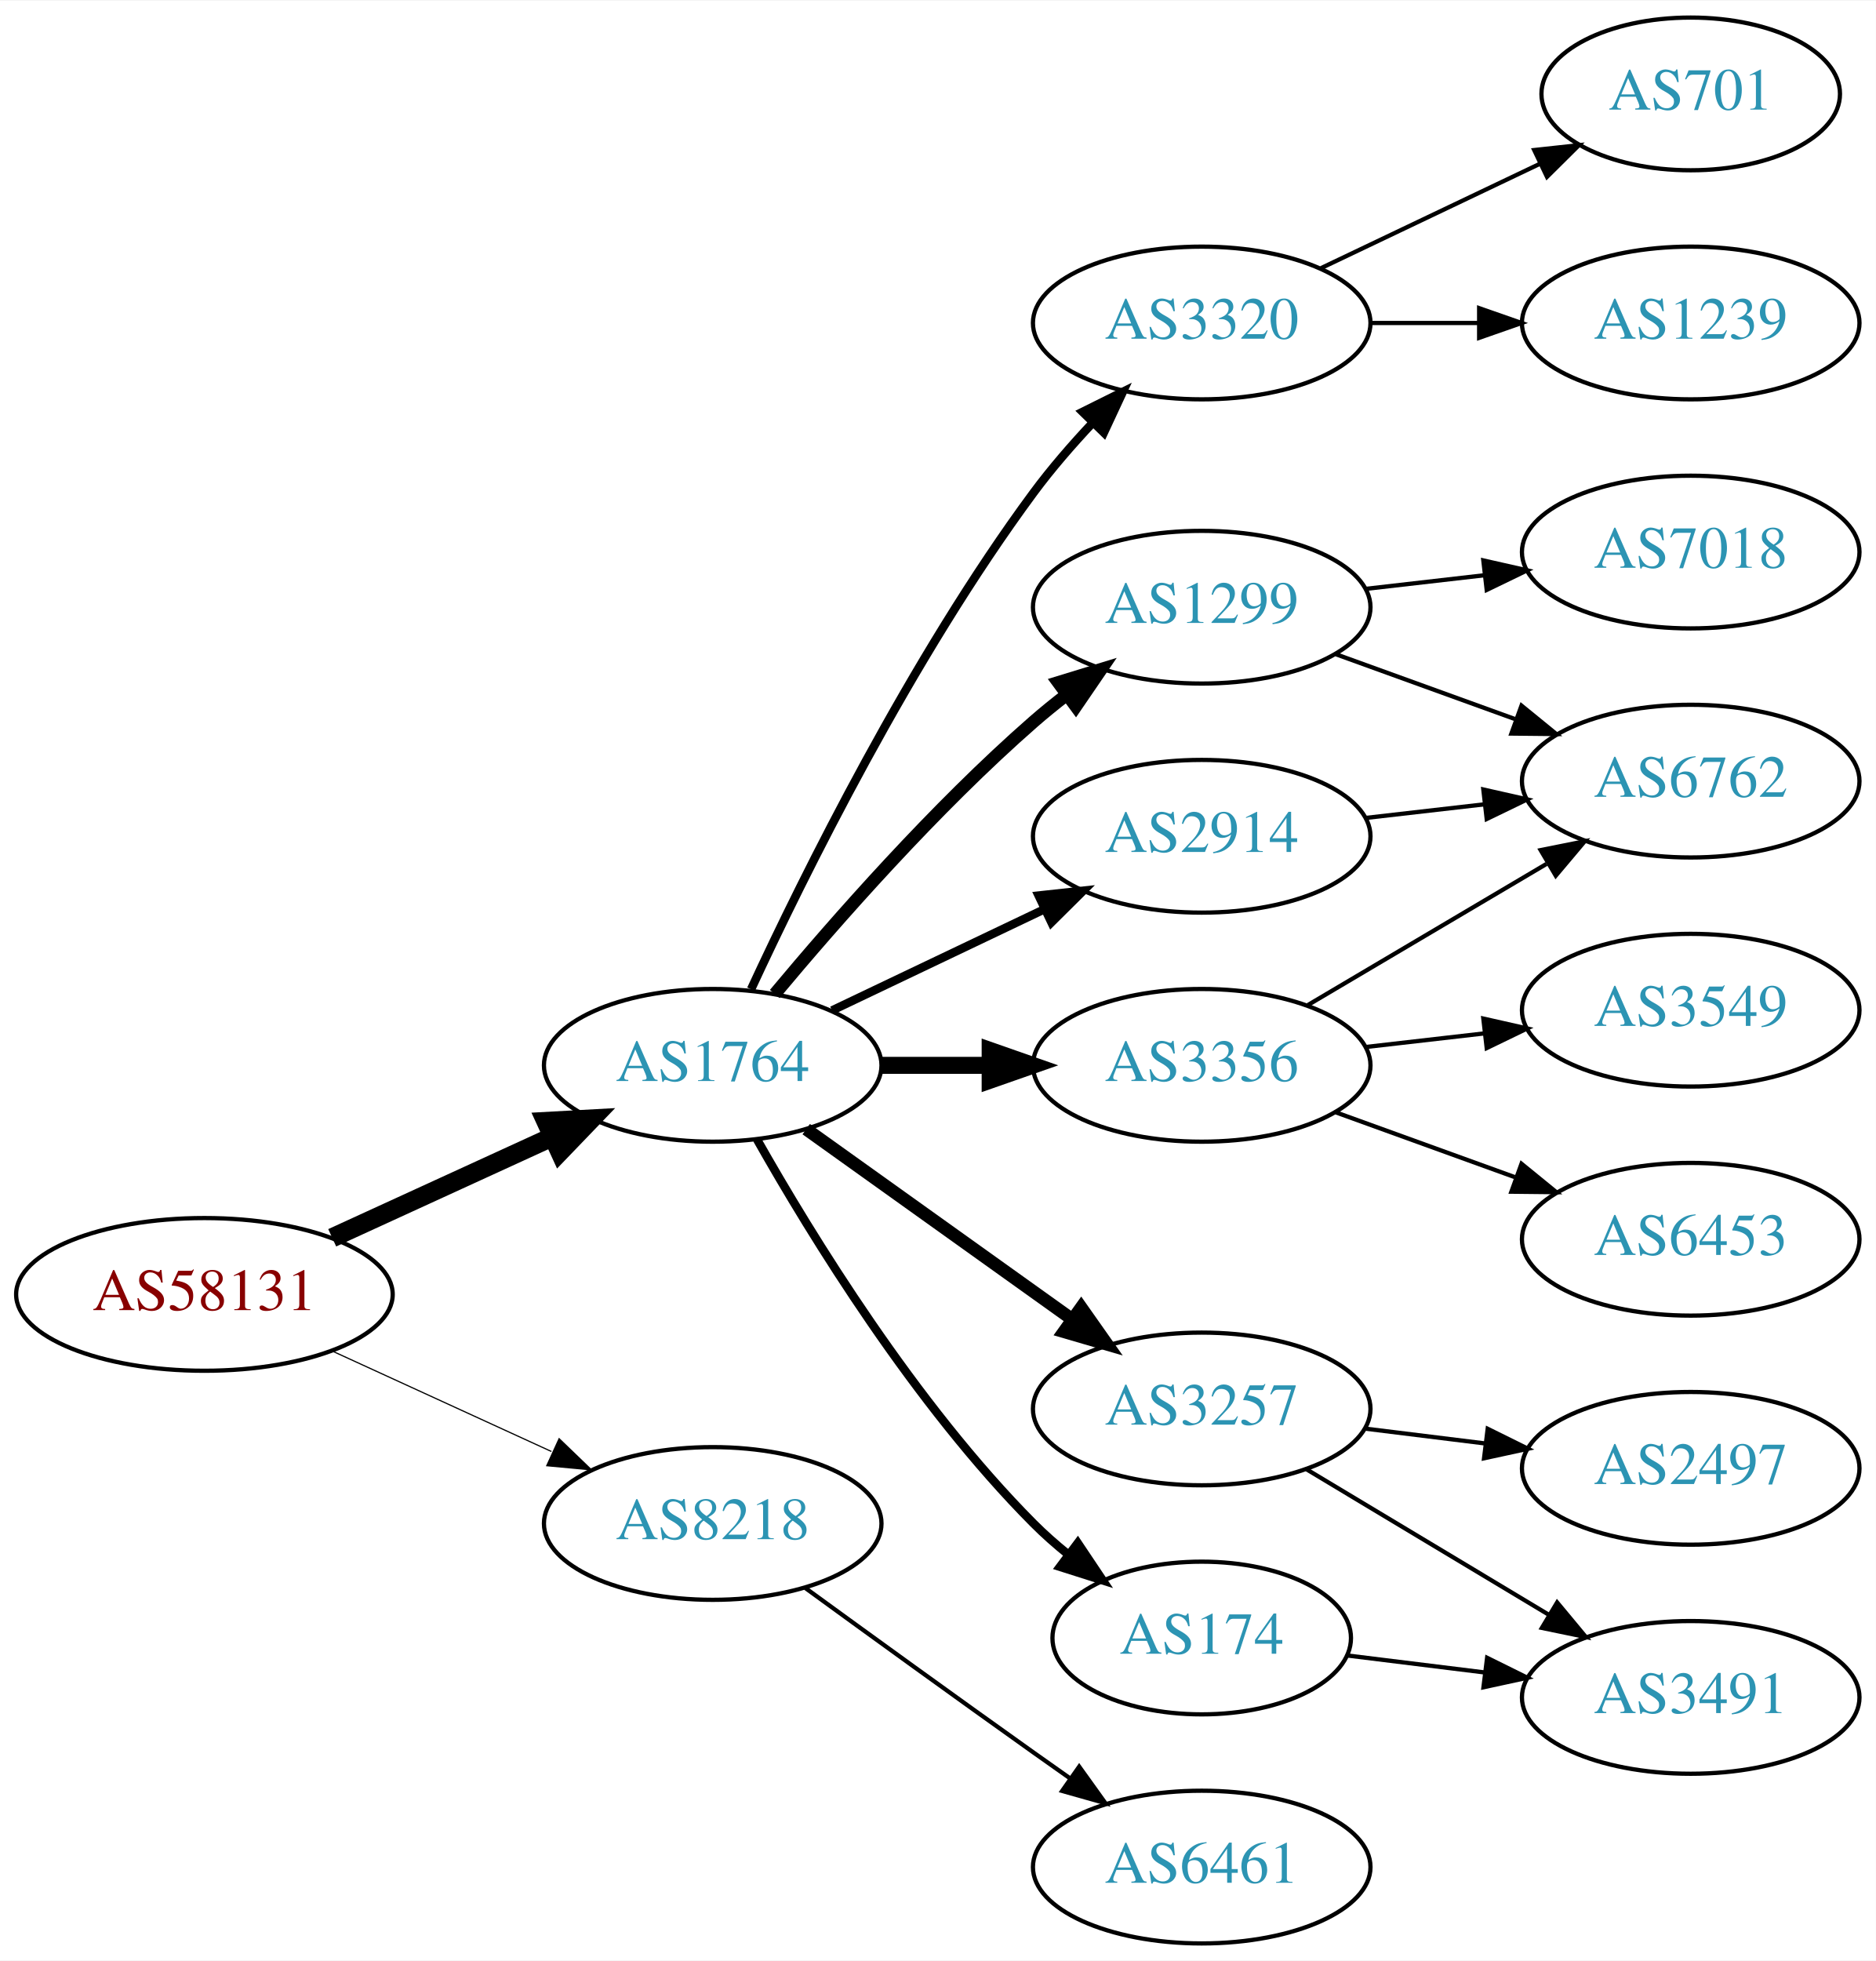
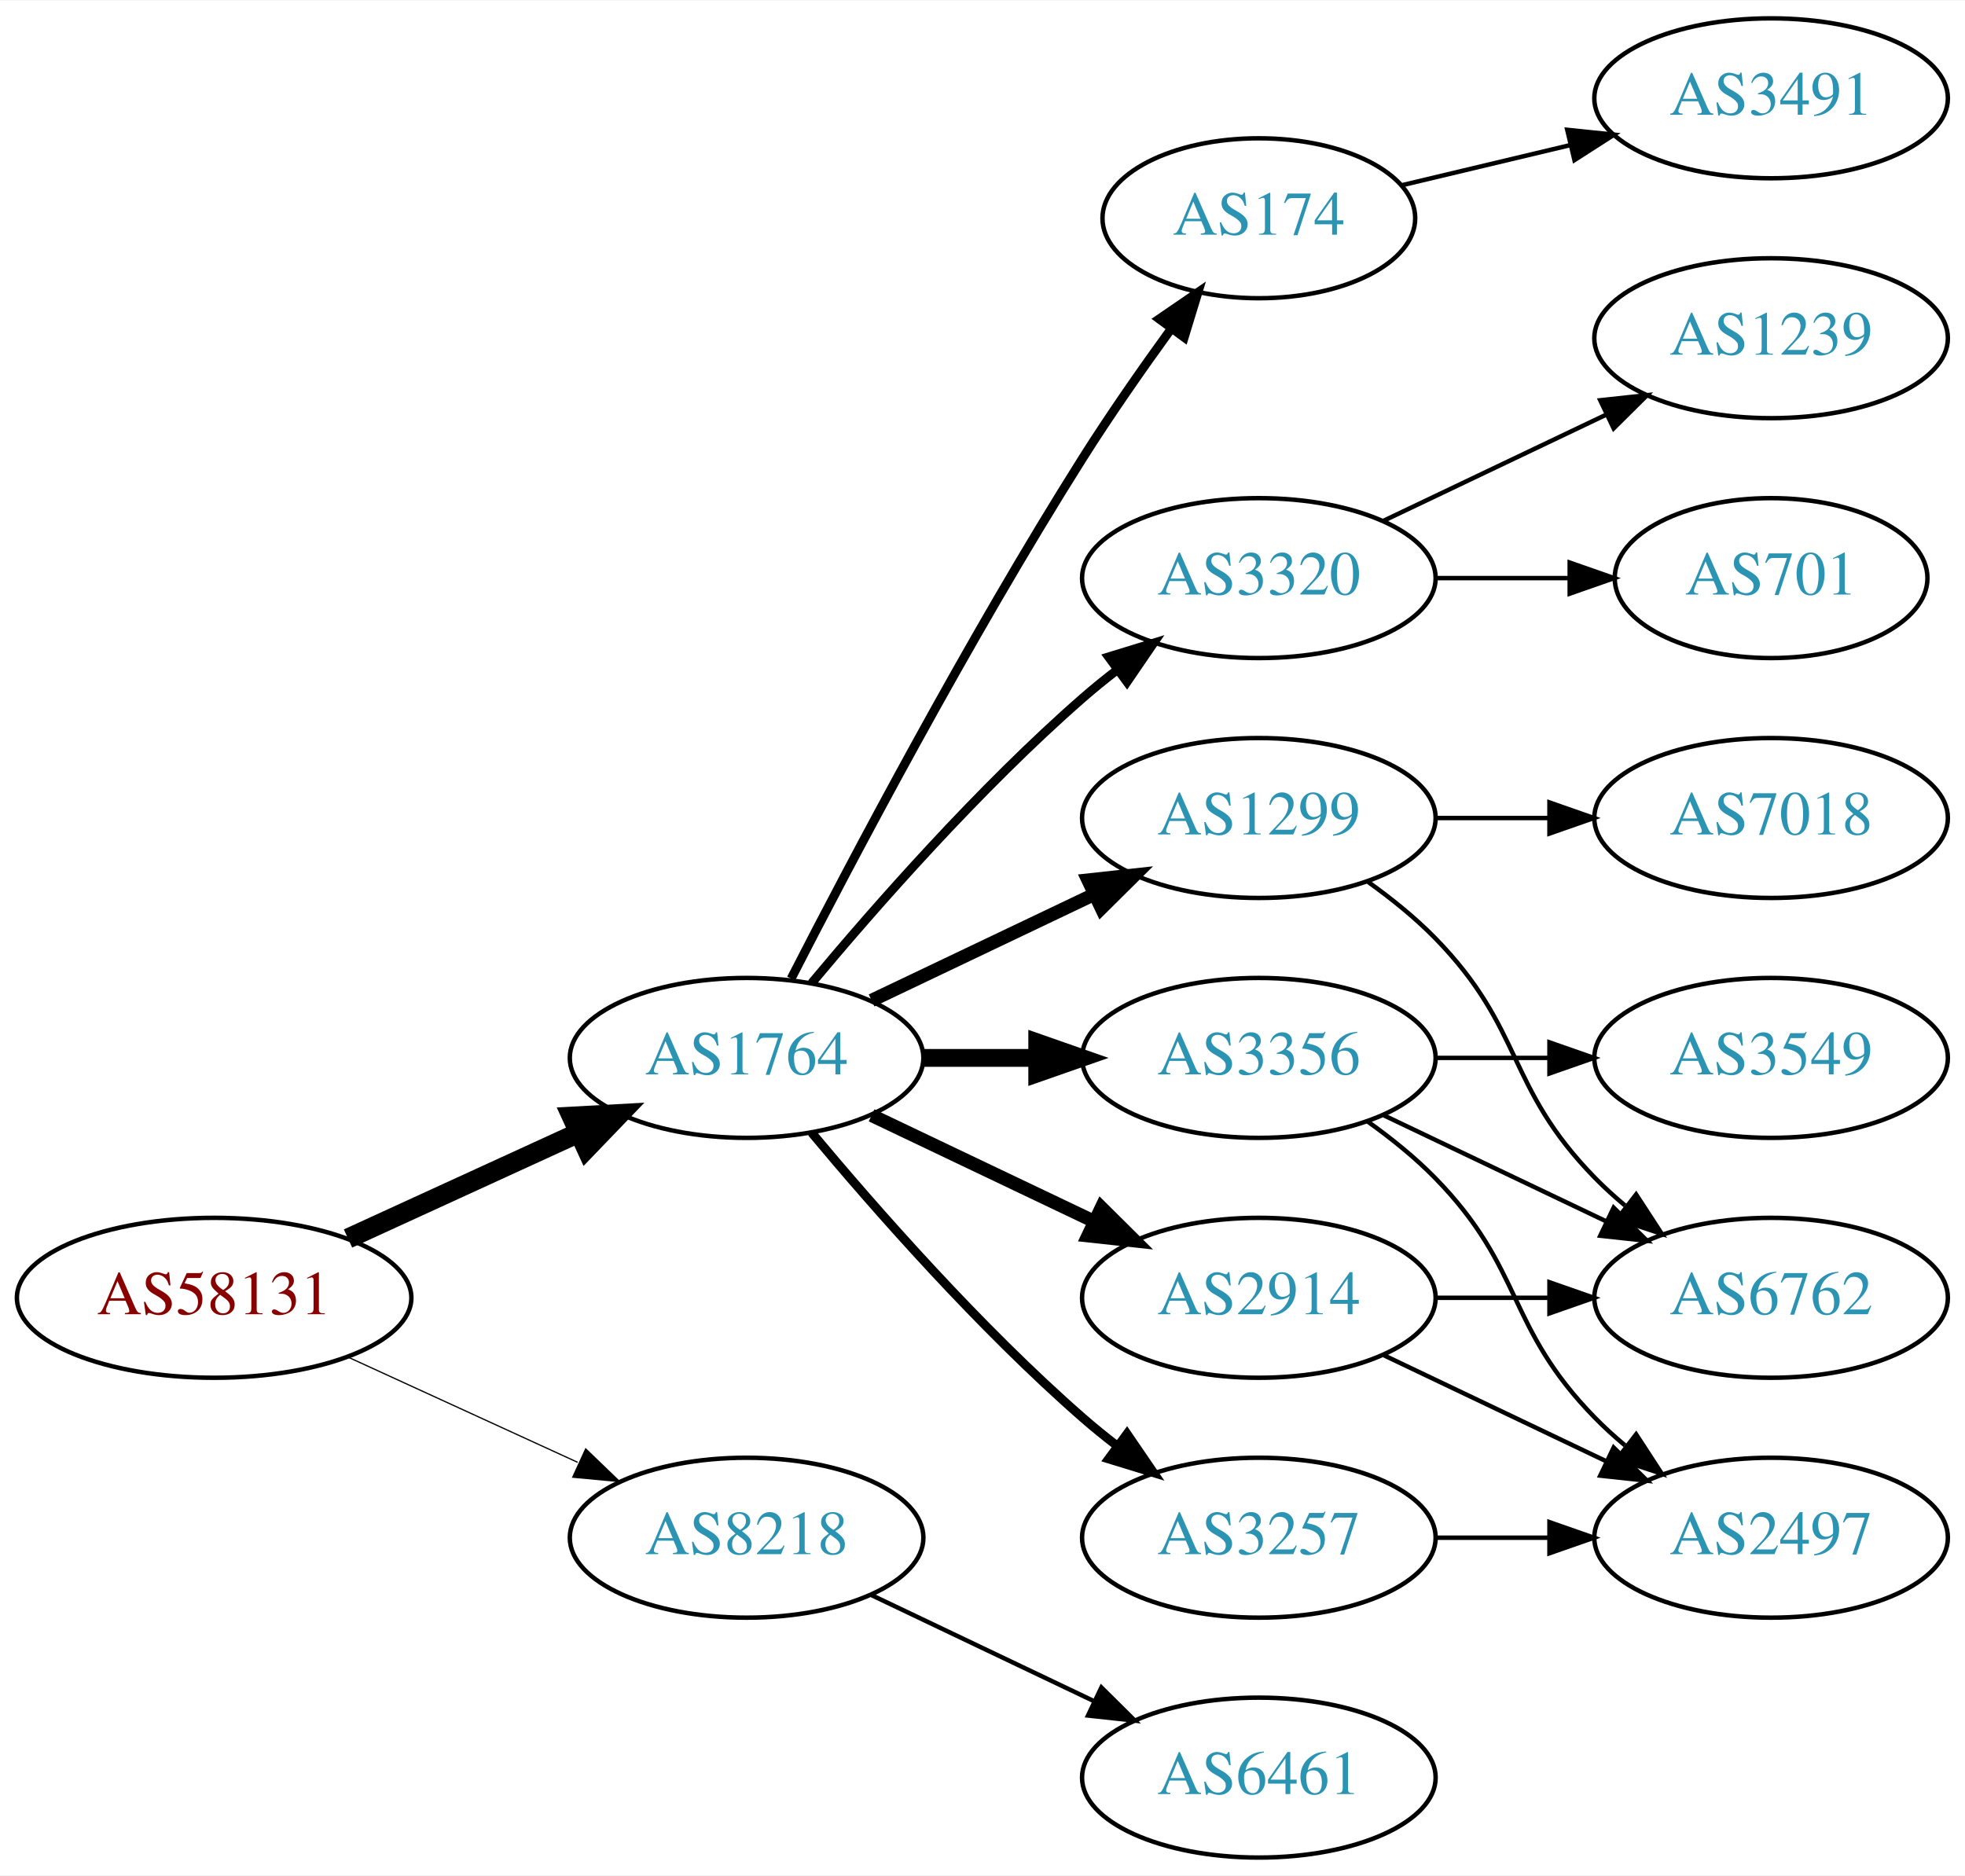
- <svg xmlns="http://www.w3.org/2000/svg" xmlns:xlink="http://www.w3.org/1999/xlink" width="442pt" height="462pt" viewBox="0.00 0.00 442.27 462.00">
-   <g id="graph0" class="graph" transform="scale(1 1) rotate(0) translate(4 458)">
-     <polygon fill="white" stroke="none" points="-4,4 -4,-458 438.271,-458 438.271,4 -4,4" />
+ <svg xmlns="http://www.w3.org/2000/svg" xmlns:xlink="http://www.w3.org/1999/xlink" width="442pt" height="422pt" viewBox="0.00 0.00 442.27 422.00">
+   <g id="graph0" class="graph" transform="scale(1 1) rotate(0) translate(4 418)">
+     <polygon fill="white" stroke="none" points="-4,4 -4,-418 438.271,-418 438.271,4 -4,4" />
    <g id="node1" class="node">
      <g id="a_node1">
        <a xlink:href="/asn/58131" xlink:title="AS58131 ~ Wallnerstrasse 6 [AT]">
-           <ellipse fill="#ffffff" stroke="black" cx="44.196" cy="-153" rx="44.393" ry="18" />
-           <text text-anchor="middle" x="44.196" y="-149.3" font-family="Times,serif" font-size="14.00" fill="#880000">AS58131</text>
+           <ellipse fill="#ffffff" stroke="black" cx="44.196" cy="-126" rx="44.393" ry="18" />
+           <text text-anchor="middle" x="44.196" y="-122.3" font-family="Times,serif" font-size="14.00" fill="#880000">AS58131</text>
        </a>
      </g>
    </g>
    <g id="node2" class="node">
      <g id="a_node2">
        <a xlink:href="/asn/1764" xlink:title="AS1764 ~ NEXTLAYER-AS [AT]">
-           <ellipse fill="#ffffff" stroke="black" cx="164.039" cy="-207" rx="39.794" ry="18" />
-           <text text-anchor="middle" x="164.039" y="-203.3" font-family="Times,serif" font-size="14.00" fill="#2c94b3">AS1764</text>
+           <ellipse fill="#ffffff" stroke="black" cx="164.039" cy="-180" rx="39.794" ry="18" />
+           <text text-anchor="middle" x="164.039" y="-176.3" font-family="Times,serif" font-size="14.00" fill="#2c94b3">AS1764</text>
        </a>
      </g>
    </g>
    <g id="edge1" class="edge">
-       <path fill="none" stroke="black" stroke-width="4.5" d="M74.326,-166.348C89.937,-173.502 109.335,-182.391 126.007,-190.03" />
-       <polygon fill="black" stroke="black" stroke-width="4.5" points="124.727,-193.775 135.459,-194.362 128.008,-186.616 124.727,-193.775" />
+       <path fill="none" stroke="black" stroke-width="4.5" d="M74.326,-139.348C89.937,-146.502 109.335,-155.391 126.007,-163.03" />
+       <polygon fill="black" stroke="black" stroke-width="4.5" points="124.727,-166.775 135.459,-167.362 128.008,-159.616 124.727,-166.775" />
    </g>
    <g id="node3" class="node">
      <g id="a_node3">
        <a xlink:href="/asn/8218" xlink:title="AS8218 ~ legacy Neotelecoms [FR]">
-           <ellipse fill="#ffffff" stroke="black" cx="164.039" cy="-99" rx="39.794" ry="18" />
-           <text text-anchor="middle" x="164.039" y="-95.3" font-family="Times,serif" font-size="14.00" fill="#2c94b3">AS8218</text>
+           <ellipse fill="#ffffff" stroke="black" cx="164.039" cy="-72" rx="39.794" ry="18" />
+           <text text-anchor="middle" x="164.039" y="-68.3" font-family="Times,serif" font-size="14.00" fill="#2c94b3">AS8218</text>
        </a>
      </g>
    </g>
    <g id="edge2" class="edge">
-       <path fill="none" stroke="black" stroke-width="0.281" d="M74.326,-139.652C89.937,-132.498 109.335,-123.609 126.007,-115.97" />
-       <polygon fill="black" stroke="black" stroke-width="0.281" points="127.826,-118.986 135.459,-111.638 124.91,-112.622 127.826,-118.986" />
+       <path fill="none" stroke="black" stroke-width="0.281" d="M74.326,-112.652C89.937,-105.498 109.335,-96.609 126.007,-88.969" />
+       <polygon fill="black" stroke="black" stroke-width="0.281" points="127.826,-91.986 135.459,-84.638 124.91,-85.622 127.826,-91.986" />
    </g>
    <g id="node4" class="node">
      <g id="a_node4">
-         <a xlink:href="/asn/1299" xlink:title="AS1299 ~ Telia Carrier [EU]">
-           <ellipse fill="#ffffff" stroke="black" cx="279.332" cy="-315" rx="39.794" ry="18" />
-           <text text-anchor="middle" x="279.332" y="-311.3" font-family="Times,serif" font-size="14.00" fill="#2c94b3">AS1299</text>
+         <a xlink:href="/asn/3356" xlink:title="AS3356 ~ Level 3 Parent, LLC [US]">
+           <ellipse fill="#ffffff" stroke="black" cx="279.332" cy="-180" rx="39.794" ry="18" />
+           <text text-anchor="middle" x="279.332" y="-176.3" font-family="Times,serif" font-size="14.00" fill="#2c94b3">AS3356</text>
        </a>
      </g>
    </g>
    <g id="edge3" class="edge">
-       <path fill="none" stroke="black" stroke-width="3" d="M178.669,-223.817C192.951,-240.929 216.498,-267.745 239.685,-288 242.151,-290.154 244.789,-292.294 247.487,-294.372" />
-       <polygon fill="black" stroke="black" stroke-width="3" points="245.512,-297.264 255.641,-300.37 249.66,-291.625 245.512,-297.264" />
+       <path fill="none" stroke="black" stroke-width="4" d="M203.711,-180C211.914,-180 220.678,-180 229.21,-180" />
+       <polygon fill="black" stroke="black" stroke-width="4" points="229.449,-183.5 239.449,-180 229.449,-176.5 229.449,-183.5" />
    </g>
    <g id="node5" class="node">
      <g id="a_node5">
-         <a xlink:href="/asn/3356" xlink:title="AS3356 ~ Level 3 Parent, LLC [US]">
-           <ellipse fill="#ffffff" stroke="black" cx="279.332" cy="-207" rx="39.794" ry="18" />
-           <text text-anchor="middle" x="279.332" y="-203.3" font-family="Times,serif" font-size="14.00" fill="#2c94b3">AS3356</text>
+         <a xlink:href="/asn/174" xlink:title="AS174 ~ Cogent Communications [US]">
+           <ellipse fill="#ffffff" stroke="black" cx="279.332" cy="-369" rx="35.194" ry="18" />
+           <text text-anchor="middle" x="279.332" y="-365.3" font-family="Times,serif" font-size="14.00" fill="#2c94b3">AS174</text>
        </a>
      </g>
    </g>
    <g id="edge4" class="edge">
-       <path fill="none" stroke="black" stroke-width="4" d="M203.711,-207C211.914,-207 220.678,-207 229.21,-207" />
-       <polygon fill="black" stroke="black" stroke-width="4" points="229.449,-210.5 239.449,-207 229.449,-203.5 229.449,-210.5" />
+       <path fill="none" stroke="black" stroke-width="2" d="M174.065,-197.852C187.501,-224.055 213.95,-274.237 239.685,-315 245.841,-324.751 253.087,-335.127 259.631,-344.15" />
+       <polygon fill="black" stroke="black" stroke-width="2" points="256.892,-346.333 265.632,-352.322 262.534,-342.19 256.892,-346.333" />
    </g>
    <g id="node6" class="node">
      <g id="a_node6">
-         <a xlink:href="/asn/3257" xlink:title="AS3257 ~ GTT [DE]">
-           <ellipse fill="#ffffff" stroke="black" cx="279.332" cy="-126" rx="39.794" ry="18" />
-           <text text-anchor="middle" x="279.332" y="-122.3" font-family="Times,serif" font-size="14.00" fill="#2c94b3">AS3257</text>
+         <a xlink:href="/asn/1299" xlink:title="AS1299 ~ Telia Carrier [EU]">
+           <ellipse fill="#ffffff" stroke="black" cx="279.332" cy="-234" rx="39.794" ry="18" />
+           <text text-anchor="middle" x="279.332" y="-230.3" font-family="Times,serif" font-size="14.00" fill="#2c94b3">AS1299</text>
        </a>
      </g>
    </g>
    <g id="edge5" class="edge">
-       <path fill="none" stroke="black" stroke-width="3" d="M186.083,-191.954C203.697,-179.361 229.036,-161.245 248.701,-147.184" />
-       <polygon fill="black" stroke="black" stroke-width="3" points="250.917,-149.903 257.016,-141.24 246.845,-144.209 250.917,-149.903" />
+       <path fill="none" stroke="black" stroke-width="3" d="M192.175,-192.934C207.169,-200.081 225.99,-209.052 242.213,-216.785" />
+       <polygon fill="black" stroke="black" stroke-width="3" points="240.884,-220.028 251.417,-221.171 243.895,-213.709 240.884,-220.028" />
    </g>
    <g id="node7" class="node">
      <g id="a_node7">
-         <a xlink:href="/asn/3320" xlink:title="AS3320 ~ DTAG [DE]">
-           <ellipse fill="#ffffff" stroke="black" cx="279.332" cy="-382" rx="39.794" ry="18" />
-           <text text-anchor="middle" x="279.332" y="-378.3" font-family="Times,serif" font-size="14.00" fill="#2c94b3">AS3320</text>
+         <a xlink:href="/asn/2914" xlink:title="AS2914 ~ NTT America, Inc. [US]">
+           <ellipse fill="#ffffff" stroke="black" cx="279.332" cy="-126" rx="39.794" ry="18" />
+           <text text-anchor="middle" x="279.332" y="-122.3" font-family="Times,serif" font-size="14.00" fill="#2c94b3">AS2914</text>
        </a>
      </g>
    </g>
    <g id="edge6" class="edge">
-       <path fill="none" stroke="black" stroke-width="2" d="M173.085,-224.935C185.484,-251.675 210.867,-303.021 239.685,-342 243.851,-347.634 248.76,-353.288 253.656,-358.498" />
-       <polygon fill="black" stroke="black" stroke-width="2" points="251.247,-361.04 260.733,-365.759 256.26,-356.155 251.247,-361.04" />
+       <path fill="none" stroke="black" stroke-width="3" d="M192.175,-167.066C207.169,-159.919 225.99,-150.948 242.213,-143.215" />
+       <polygon fill="black" stroke="black" stroke-width="3" points="243.895,-146.291 251.417,-138.829 240.884,-139.972 243.895,-146.291" />
    </g>
    <g id="node8" class="node">
      <g id="a_node8">
-         <a xlink:href="/asn/174" xlink:title="AS174 ~ Cogent Communications [US]">
-           <ellipse fill="#ffffff" stroke="black" cx="279.332" cy="-72" rx="35.194" ry="18" />
-           <text text-anchor="middle" x="279.332" y="-68.3" font-family="Times,serif" font-size="14.00" fill="#2c94b3">AS174</text>
+         <a xlink:href="/asn/3257" xlink:title="AS3257 ~ GTT [DE]">
+           <ellipse fill="#ffffff" stroke="black" cx="279.332" cy="-72" rx="39.794" ry="18" />
+           <text text-anchor="middle" x="279.332" y="-68.3" font-family="Times,serif" font-size="14.00" fill="#2c94b3">AS3257</text>
        </a>
      </g>
    </g>
    <g id="edge7" class="edge">
-       <path fill="none" stroke="black" stroke-width="2" d="M174.498,-189.51C187.28,-166.904 211.712,-127.114 239.685,-99 242.185,-96.487 244.946,-94.052 247.807,-91.739" />
-       <polygon fill="black" stroke="black" stroke-width="2" points="250.108,-94.389 256.004,-85.587 245.905,-88.79 250.108,-94.389" />
+       <path fill="none" stroke="black" stroke-width="2" d="M178.669,-163.183C192.951,-146.071 216.498,-119.255 239.685,-99 242.151,-96.846 244.789,-94.706 247.487,-92.628" />
+       <polygon fill="black" stroke="black" stroke-width="2" points="249.66,-95.375 255.641,-86.63 245.512,-89.736 249.66,-95.375" />
    </g>
    <g id="node9" class="node">
      <g id="a_node9">
-         <a xlink:href="/asn/2914" xlink:title="AS2914 ~ NTT America, Inc. [US]">
-           <ellipse fill="#ffffff" stroke="black" cx="279.332" cy="-261" rx="39.794" ry="18" />
-           <text text-anchor="middle" x="279.332" y="-257.3" font-family="Times,serif" font-size="14.00" fill="#2c94b3">AS2914</text>
+         <a xlink:href="/asn/3320" xlink:title="AS3320 ~ DTAG [DE]">
+           <ellipse fill="#ffffff" stroke="black" cx="279.332" cy="-288" rx="39.794" ry="18" />
+           <text text-anchor="middle" x="279.332" y="-284.3" font-family="Times,serif" font-size="14.00" fill="#2c94b3">AS3320</text>
        </a>
      </g>
    </g>
    <g id="edge8" class="edge">
-       <path fill="none" stroke="black" stroke-width="2" d="M192.175,-219.934C207.169,-227.081 225.99,-236.052 242.213,-243.785" />
-       <polygon fill="black" stroke="black" stroke-width="2" points="240.884,-247.028 251.417,-248.171 243.895,-240.709 240.884,-247.028" />
-     </g>
-     <g id="node18" class="node">
-       <g id="a_node18">
+       <path fill="none" stroke="black" stroke-width="2" d="M178.669,-196.817C192.951,-213.929 216.498,-240.745 239.685,-261 242.151,-263.154 244.789,-265.294 247.487,-267.372" />
+       <polygon fill="black" stroke="black" stroke-width="2" points="245.512,-270.264 255.641,-273.37 249.66,-264.625 245.512,-270.264" />
+     </g>
+     <g id="node17" class="node">
+       <g id="a_node17">
        <a xlink:href="/asn/6461" xlink:title="AS6461 ~ Zayo Bandwidth [US]">
          <ellipse fill="#ffffff" stroke="black" cx="279.332" cy="-18" rx="39.794" ry="18" />
          <text text-anchor="middle" x="279.332" y="-14.3" font-family="Times,serif" font-size="14.00" fill="#2c94b3">AS6461</text>
        </a>
      </g>
    </g>
    <g id="edge20" class="edge">
-       <path fill="none" stroke="black" d="M185.887,-83.778C200.821,-72.909 221.435,-57.975 239.685,-45 242.506,-42.995 245.449,-40.915 248.397,-38.841" />
-       <polygon fill="black" stroke="black" points="250.443,-41.681 256.621,-33.074 246.424,-35.95 250.443,-41.681" />
+       <path fill="none" stroke="black" d="M192.175,-59.066C207.169,-51.919 225.99,-42.948 242.213,-35.215" />
+       <polygon fill="black" stroke="black" points="243.895,-38.291 251.417,-30.829 240.884,-31.972 243.895,-38.291" />
+     </g>
+     <g id="node10" class="node">
+       <g id="a_node10">
+         <a xlink:href="/asn/6762" xlink:title="AS6762 ~ TELECOM ITALIA SPARKLE S.p.A. [IT]">
+           <ellipse fill="#ffffff" stroke="black" cx="394.625" cy="-126" rx="39.794" ry="18" />
+           <text text-anchor="middle" x="394.625" y="-122.3" font-family="Times,serif" font-size="14.00" fill="#2c94b3">AS6762</text>
+         </a>
+       </g>
+     </g>
+     <g id="edge9" class="edge">
+       <path fill="none" stroke="black" d="M307.468,-167.066C322.462,-159.919 341.283,-150.948 357.506,-143.215" />
+       <polygon fill="black" stroke="black" points="359.188,-146.291 366.71,-138.829 356.177,-139.972 359.188,-146.291" />
    </g>
    <g id="node11" class="node">
      <g id="a_node11">
-         <a xlink:href="/asn/6762" xlink:title="AS6762 ~ TELECOM ITALIA SPARKLE S.p.A. [IT]">
-           <ellipse fill="#ffffff" stroke="black" cx="394.625" cy="-274" rx="39.794" ry="18" />
-           <text text-anchor="middle" x="394.625" y="-270.3" font-family="Times,serif" font-size="14.00" fill="#2c94b3">AS6762</text>
-         </a>
-       </g>
-     </g>
-     <g id="edge12" class="edge">
-       <path fill="none" stroke="black" d="M310.99,-303.905C323.963,-299.21 339.256,-293.676 353.137,-288.652" />
-       <polygon fill="black" stroke="black" points="354.729,-291.798 362.941,-285.104 352.347,-285.216 354.729,-291.798" />
+         <a xlink:href="/asn/2497" xlink:title="AS2497 ~ Internet Initiative Japan Inc. [JP]">
+           <ellipse fill="#ffffff" stroke="black" cx="394.625" cy="-72" rx="39.794" ry="18" />
+           <text text-anchor="middle" x="394.625" y="-68.3" font-family="Times,serif" font-size="14.00" fill="#2c94b3">AS2497</text>
+         </a>
+       </g>
+     </g>
+     <g id="edge10" class="edge">
+       <path fill="none" stroke="black" d="M303.926,-165.611C309.182,-161.852 314.513,-157.563 318.978,-153 339.151,-132.383 334.806,-119.617 354.978,-99 357.071,-96.861 359.354,-94.782 361.731,-92.79" />
+       <polygon fill="black" stroke="black" points="364.249,-95.268 370.031,-86.389 359.974,-89.725 364.249,-95.268" />
+     </g>
+     <g id="node12" class="node">
+       <g id="a_node12">
+         <a xlink:href="/asn/3549" xlink:title="AS3549 ~ Level 3 Parent, LLC [US]">
+           <ellipse fill="#ffffff" stroke="black" cx="394.625" cy="-180" rx="39.794" ry="18" />
+           <text text-anchor="middle" x="394.625" y="-176.3" font-family="Times,serif" font-size="14.00" fill="#2c94b3">AS3549</text>
+         </a>
+       </g>
+     </g>
+     <g id="edge11" class="edge">
+       <path fill="none" stroke="black" d="M319.004,-180C327.207,-180 335.971,-180 344.503,-180" />
+       <polygon fill="black" stroke="black" points="344.742,-183.5 354.742,-180 344.742,-176.5 344.742,-183.5" />
+     </g>
+     <g id="node14" class="node">
+       <g id="a_node14">
+         <a xlink:href="/asn/3491" xlink:title="AS3491 ~ PCCW Global, Inc. [US]">
+           <ellipse fill="#ffffff" stroke="black" cx="394.625" cy="-396" rx="39.794" ry="18" />
+           <text text-anchor="middle" x="394.625" y="-392.3" font-family="Times,serif" font-size="14.00" fill="#2c94b3">AS3491</text>
+         </a>
+       </g>
+     </g>
+     <g id="edge17" class="edge">
+       <path fill="none" stroke="black" d="M311.589,-376.449C323.269,-379.233 336.765,-382.449 349.394,-385.459" />
+       <polygon fill="black" stroke="black" points="348.747,-388.903 359.286,-387.816 350.37,-382.093 348.747,-388.903" />
+     </g>
+     <g id="edge15" class="edge">
+       <path fill="none" stroke="black" d="M303.926,-219.611C309.182,-215.852 314.513,-211.563 318.978,-207 339.151,-186.383 334.806,-173.617 354.978,-153 357.071,-150.861 359.354,-148.782 361.731,-146.79" />
+       <polygon fill="black" stroke="black" points="364.249,-149.268 370.031,-140.389 359.974,-143.725 364.249,-149.268" />
    </g>
    <g id="node13" class="node">
      <g id="a_node13">
        <a xlink:href="/asn/7018" xlink:title="AS7018 ~ AT&amp;T Services, Inc. [US]">
-           <ellipse fill="#ffffff" stroke="black" cx="394.625" cy="-328" rx="39.794" ry="18" />
-           <text text-anchor="middle" x="394.625" y="-324.3" font-family="Times,serif" font-size="14.00" fill="#2c94b3">AS7018</text>
-         </a>
-       </g>
+           <ellipse fill="#ffffff" stroke="black" cx="394.625" cy="-234" rx="39.794" ry="18" />
+           <text text-anchor="middle" x="394.625" y="-230.3" font-family="Times,serif" font-size="14.00" fill="#2c94b3">AS7018</text>
+         </a>
+       </g>
+     </g>
+     <g id="edge14" class="edge">
+       <path fill="none" stroke="black" d="M319.004,-234C327.207,-234 335.971,-234 344.503,-234" />
+       <polygon fill="black" stroke="black" points="344.742,-237.5 354.742,-234 344.742,-230.5 344.742,-237.5" />
+     </g>
+     <g id="edge12" class="edge">
+       <path fill="none" stroke="black" d="M319.004,-126C327.207,-126 335.971,-126 344.503,-126" />
+       <polygon fill="black" stroke="black" points="344.742,-129.5 354.742,-126 344.742,-122.5 344.742,-129.5" />
    </g>
    <g id="edge13" class="edge">
-       <path fill="none" stroke="black" d="M318.057,-319.329C327.038,-320.359 336.737,-321.472 346.094,-322.546" />
-       <polygon fill="black" stroke="black" points="345.731,-326.027 356.064,-323.69 346.529,-319.073 345.731,-326.027" />
-     </g>
-     <g id="node10" class="node">
-       <g id="a_node10">
-         <a xlink:href="/asn/3549" xlink:title="AS3549 ~ Level 3 Parent, LLC [US]">
-           <ellipse fill="#ffffff" stroke="black" cx="394.625" cy="-220" rx="39.794" ry="18" />
-           <text text-anchor="middle" x="394.625" y="-216.3" font-family="Times,serif" font-size="14.00" fill="#2c94b3">AS3549</text>
-         </a>
-       </g>
-     </g>
-     <g id="edge9" class="edge">
-       <path fill="none" stroke="black" d="M318.057,-211.329C327.038,-212.359 336.737,-213.472 346.094,-214.546" />
-       <polygon fill="black" stroke="black" points="345.731,-218.027 356.064,-215.69 346.529,-211.073 345.731,-218.027" />
-     </g>
-     <g id="edge10" class="edge">
-       <path fill="none" stroke="black" d="M304.358,-221.209C320.73,-230.891 342.618,-243.835 360.622,-254.482" />
-       <polygon fill="black" stroke="black" points="359.244,-257.734 369.633,-259.812 362.807,-251.708 359.244,-257.734" />
-     </g>
-     <g id="node12" class="node">
-       <g id="a_node12">
-         <a xlink:href="/asn/6453" xlink:title="AS6453 ~ TATA COMMUNICATIONS (AMERICA) INC [US]">
-           <ellipse fill="#ffffff" stroke="black" cx="394.625" cy="-166" rx="39.794" ry="18" />
-           <text text-anchor="middle" x="394.625" y="-162.3" font-family="Times,serif" font-size="14.00" fill="#2c94b3">AS6453</text>
-         </a>
-       </g>
-     </g>
-     <g id="edge11" class="edge">
-       <path fill="none" stroke="black" d="M310.99,-195.905C323.963,-191.21 339.256,-185.676 353.137,-180.652" />
-       <polygon fill="black" stroke="black" points="354.729,-183.798 362.941,-177.104 352.347,-177.216 354.729,-183.798" />
-     </g>
-     <g id="node16" class="node">
-       <g id="a_node16">
-         <a xlink:href="/asn/2497" xlink:title="AS2497 ~ Internet Initiative Japan Inc. [JP]">
-           <ellipse fill="#ffffff" stroke="black" cx="394.625" cy="-112" rx="39.794" ry="18" />
-           <text text-anchor="middle" x="394.625" y="-108.3" font-family="Times,serif" font-size="14.00" fill="#2c94b3">AS2497</text>
-         </a>
-       </g>
-     </g>
-     <g id="edge17" class="edge">
-       <path fill="none" stroke="black" d="M317.742,-121.377C326.83,-120.254 336.667,-119.038 346.152,-117.866" />
-       <polygon fill="black" stroke="black" points="346.758,-121.318 356.254,-116.618 345.9,-114.371 346.758,-121.318" />
-     </g>
-     <g id="node17" class="node">
-       <g id="a_node17">
-         <a xlink:href="/asn/3491" xlink:title="AS3491 ~ PCCW Global, Inc. [US]">
-           <ellipse fill="#ffffff" stroke="black" cx="394.625" cy="-58" rx="39.794" ry="18" />
-           <text text-anchor="middle" x="394.625" y="-54.3" font-family="Times,serif" font-size="14.00" fill="#2c94b3">AS3491</text>
-         </a>
-       </g>
-     </g>
-     <g id="edge18" class="edge">
-       <path fill="none" stroke="black" d="M304.082,-111.745C320.698,-101.771 343.094,-88.329 361.331,-77.383" />
-       <polygon fill="black" stroke="black" points="363.133,-80.384 369.906,-72.236 359.531,-74.382 363.133,-80.384" />
-     </g>
-     <g id="node14" class="node">
-       <g id="a_node14">
-         <a xlink:href="/asn/701" xlink:title="AS701 ~ UUNET [US]">
-           <ellipse fill="#ffffff" stroke="black" cx="394.625" cy="-436" rx="35.194" ry="18" />
-           <text text-anchor="middle" x="394.625" y="-432.3" font-family="Times,serif" font-size="14.00" fill="#2c94b3">AS701</text>
-         </a>
-       </g>
-     </g>
-     <g id="edge14" class="edge">
-       <path fill="none" stroke="black" d="M307.468,-394.934C322.9,-402.29 342.385,-411.577 358.92,-419.459" />
-       <polygon fill="black" stroke="black" points="357.729,-422.768 368.262,-423.911 360.741,-416.449 357.729,-422.768" />
+       <path fill="none" stroke="black" d="M307.468,-113.066C322.462,-105.919 341.283,-96.948 357.506,-89.215" />
+       <polygon fill="black" stroke="black" points="359.188,-92.291 366.71,-84.829 356.177,-85.972 359.188,-92.291" />
+     </g>
+     <g id="edge16" class="edge">
+       <path fill="none" stroke="black" d="M319.004,-72C327.207,-72 335.971,-72 344.503,-72" />
+       <polygon fill="black" stroke="black" points="344.742,-75.5 354.742,-72 344.742,-68.5 344.742,-75.5" />
    </g>
    <g id="node15" class="node">
      <g id="a_node15">
        <a xlink:href="/asn/1239" xlink:title="AS1239 ~ Sprint [US]">
-           <ellipse fill="#ffffff" stroke="black" cx="394.625" cy="-382" rx="39.794" ry="18" />
-           <text text-anchor="middle" x="394.625" y="-378.3" font-family="Times,serif" font-size="14.00" fill="#2c94b3">AS1239</text>
-         </a>
-       </g>
-     </g>
-     <g id="edge15" class="edge">
-       <path fill="none" stroke="black" d="M319.004,-382C327.207,-382 335.971,-382 344.503,-382" />
-       <polygon fill="black" stroke="black" points="344.742,-385.5 354.742,-382 344.742,-378.5 344.742,-385.5" />
+           <ellipse fill="#ffffff" stroke="black" cx="394.625" cy="-342" rx="39.794" ry="18" />
+           <text text-anchor="middle" x="394.625" y="-338.3" font-family="Times,serif" font-size="14.00" fill="#2c94b3">AS1239</text>
+         </a>
+       </g>
+     </g>
+     <g id="edge18" class="edge">
+       <path fill="none" stroke="black" d="M307.468,-300.934C322.462,-308.081 341.283,-317.052 357.506,-324.785" />
+       <polygon fill="black" stroke="black" points="356.177,-328.028 366.71,-329.171 359.188,-321.709 356.177,-328.028" />
+     </g>
+     <g id="node16" class="node">
+       <g id="a_node16">
+         <a xlink:href="/asn/701" xlink:title="AS701 ~ UUNET [US]">
+           <ellipse fill="#ffffff" stroke="black" cx="394.625" cy="-288" rx="35.194" ry="18" />
+           <text text-anchor="middle" x="394.625" y="-284.3" font-family="Times,serif" font-size="14.00" fill="#2c94b3">AS701</text>
+         </a>
+       </g>
    </g>
    <g id="edge19" class="edge">
-       <path fill="none" stroke="black" d="M313.71,-67.875C323.801,-66.628 335.084,-65.234 345.919,-63.895" />
-       <polygon fill="black" stroke="black" points="346.621,-67.335 356.116,-62.635 345.762,-60.388 346.621,-67.335" />
-     </g>
-     <g id="edge16" class="edge">
-       <path fill="none" stroke="black" d="M318.057,-265.329C327.038,-266.359 336.737,-267.472 346.094,-268.546" />
-       <polygon fill="black" stroke="black" points="345.731,-272.027 356.064,-269.69 346.529,-265.073 345.731,-272.027" />
+       <path fill="none" stroke="black" d="M319.004,-288C328.709,-288 339.2,-288 349.163,-288" />
+       <polygon fill="black" stroke="black" points="349.299,-291.5 359.299,-288 349.299,-284.5 349.299,-291.5" />
    </g>
  </g>
</svg>
